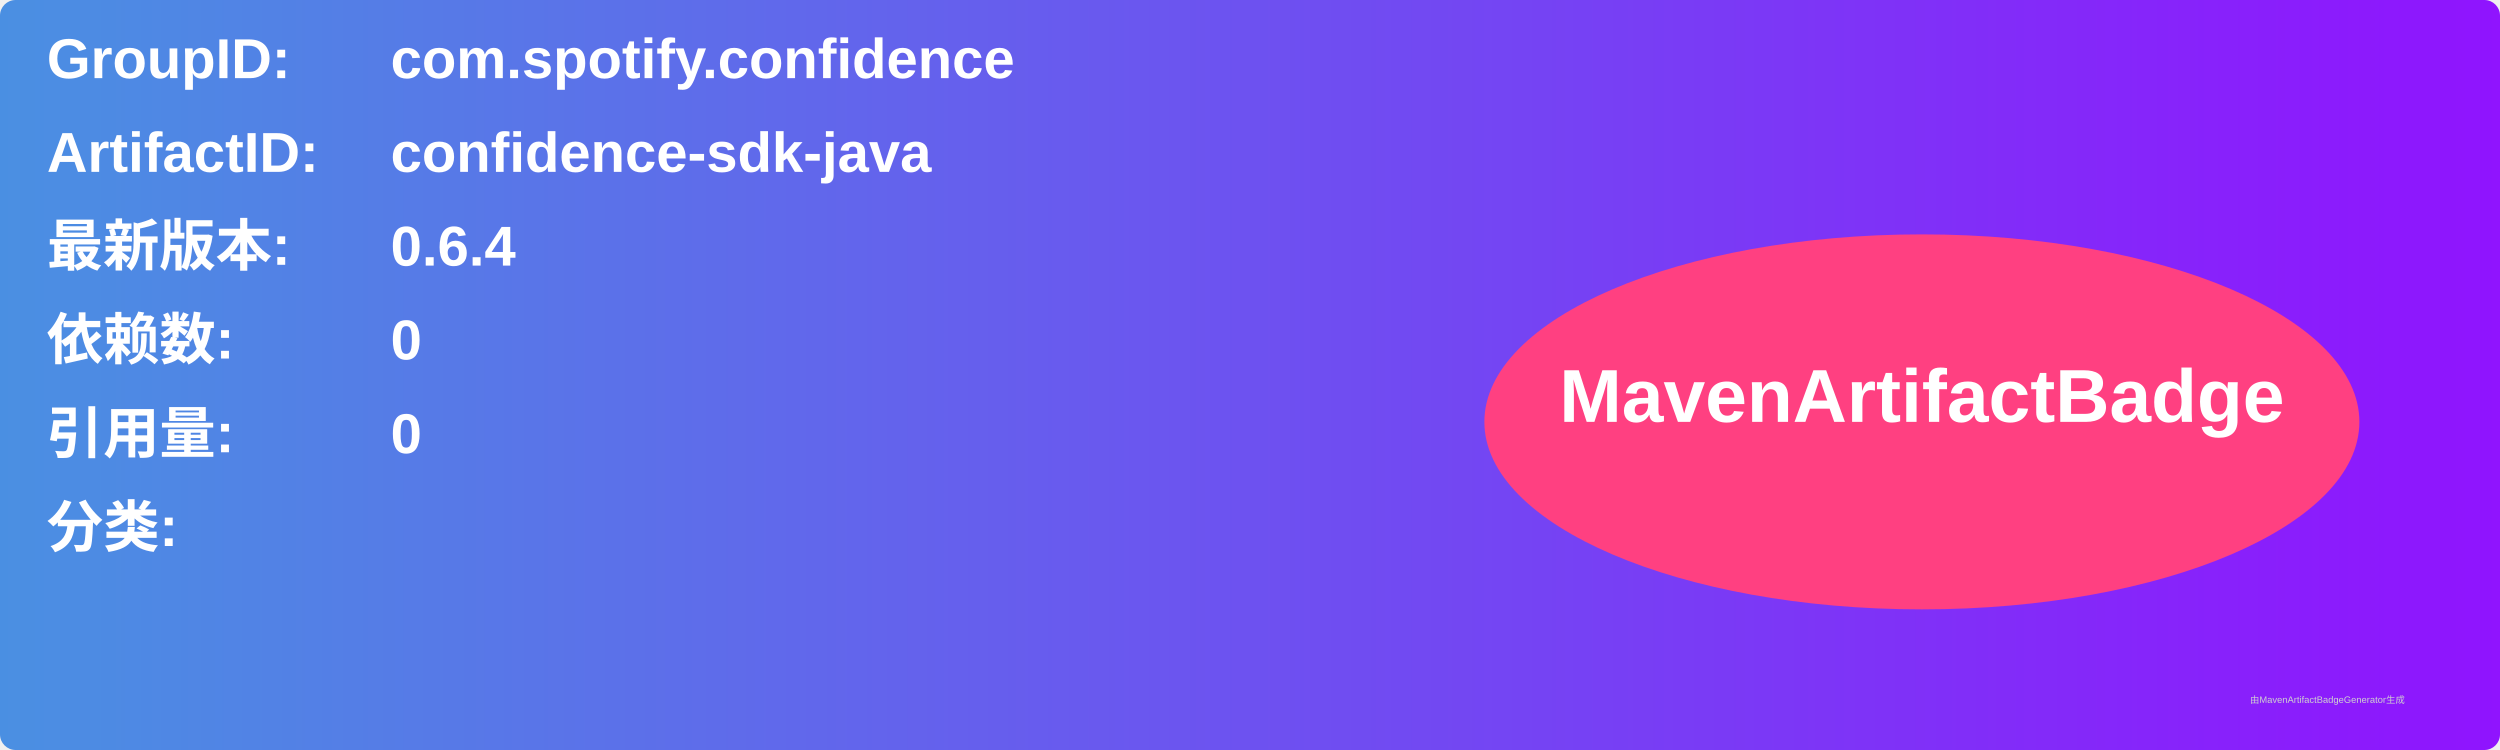
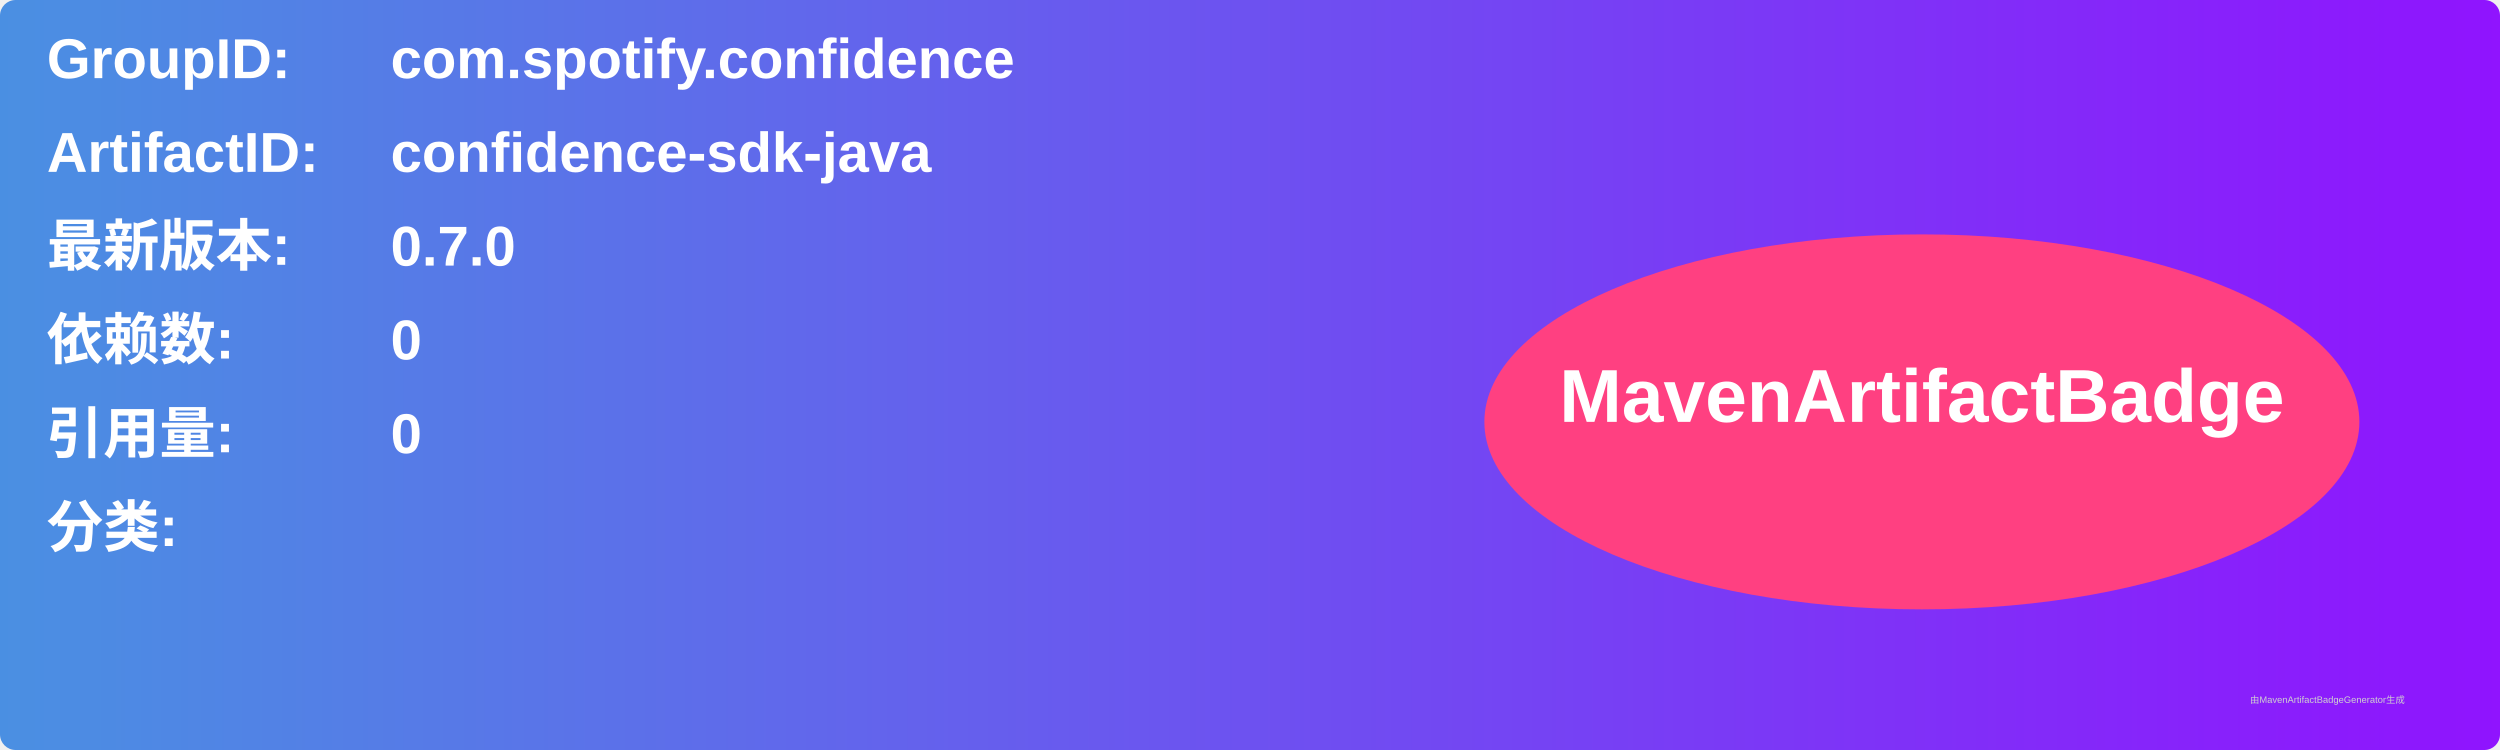
<svg xmlns="http://www.w3.org/2000/svg" width="800" height="240" viewBox="0 0 800 240">
  <linearGradient id="grad" x1="0%" y1="0%" x2="100%" y2="0%">
    <stop offset="0%" stop-color="#4a90e2" />
    <stop offset="100%" stop-color="#9013fe" />
  </linearGradient>
  <rect width="100%" height="100%" rx="5" ry="5" fill="url(#grad)" />
  <g transform="translate(15, 15)">
    <text x="0" y="10" font-family="Arial" font-size="18" fill="white" font-weight="bold" width="260">GroupID:</text>
    <text x="110" y="10" font-family="Arial" font-size="18" fill="white" font-weight="bold" width="460">com.spotify.confidence</text>
    <text x="0" y="40" font-family="Arial" font-size="18" fill="white" font-weight="bold" width="260">ArtifactID:</text>
    <text x="110" y="40" font-family="Arial" font-size="18" fill="white" font-weight="bold" width="460">confidence-sdk-java</text>
    <text x="0" y="70" font-family="Arial" font-size="18" fill="white" font-weight="bold">最新版本:</text>
    <text x="110" y="70" font-family="Arial" font-size="18" fill="white" font-weight="bold">
-       <tspan font-weight="bold">0.6.4</tspan>
+       <tspan font-weight="bold">0.7.0</tspan>
    </text>
    <text x="0" y="100" font-family="Arial" font-size="18" fill="white" font-weight="bold">依赖数: </text>
    <text x="110" y="100" font-family="Arial" font-size="18" fill="white">
      <tspan font-weight="bold">0</tspan>
    </text>
    <text x="0" y="130" font-family="Arial" font-size="18" fill="white" font-weight="bold">引用量: </text>
    <text x="110" y="130" font-family="Arial" font-size="18" fill="white">
      <tspan font-weight="bold">0</tspan>
    </text>
    <text x="0" y="160" font-family="Arial" font-size="18" fill="white" font-weight="bold">分类:</text>
    <text x="10" y="190" font-family="Arial" font-size="10" fill="white">
      <tspan font-weight="bold" />
    </text>
    <ellipse cx="600" cy="120" rx="140" ry="60" fill="#ff4081" />
    <text x="600" y="120" text-anchor="middle" font-family="Arial" font-size="24" fill="white" font-weight="bold">MavenArtifactBadge</text>
  </g>
  <text x="720" y="225" font-family="Arial" font-size="3" fill="#d0d0d0">由MavenArtifactBadgeGenerator生成</text>
</svg>
